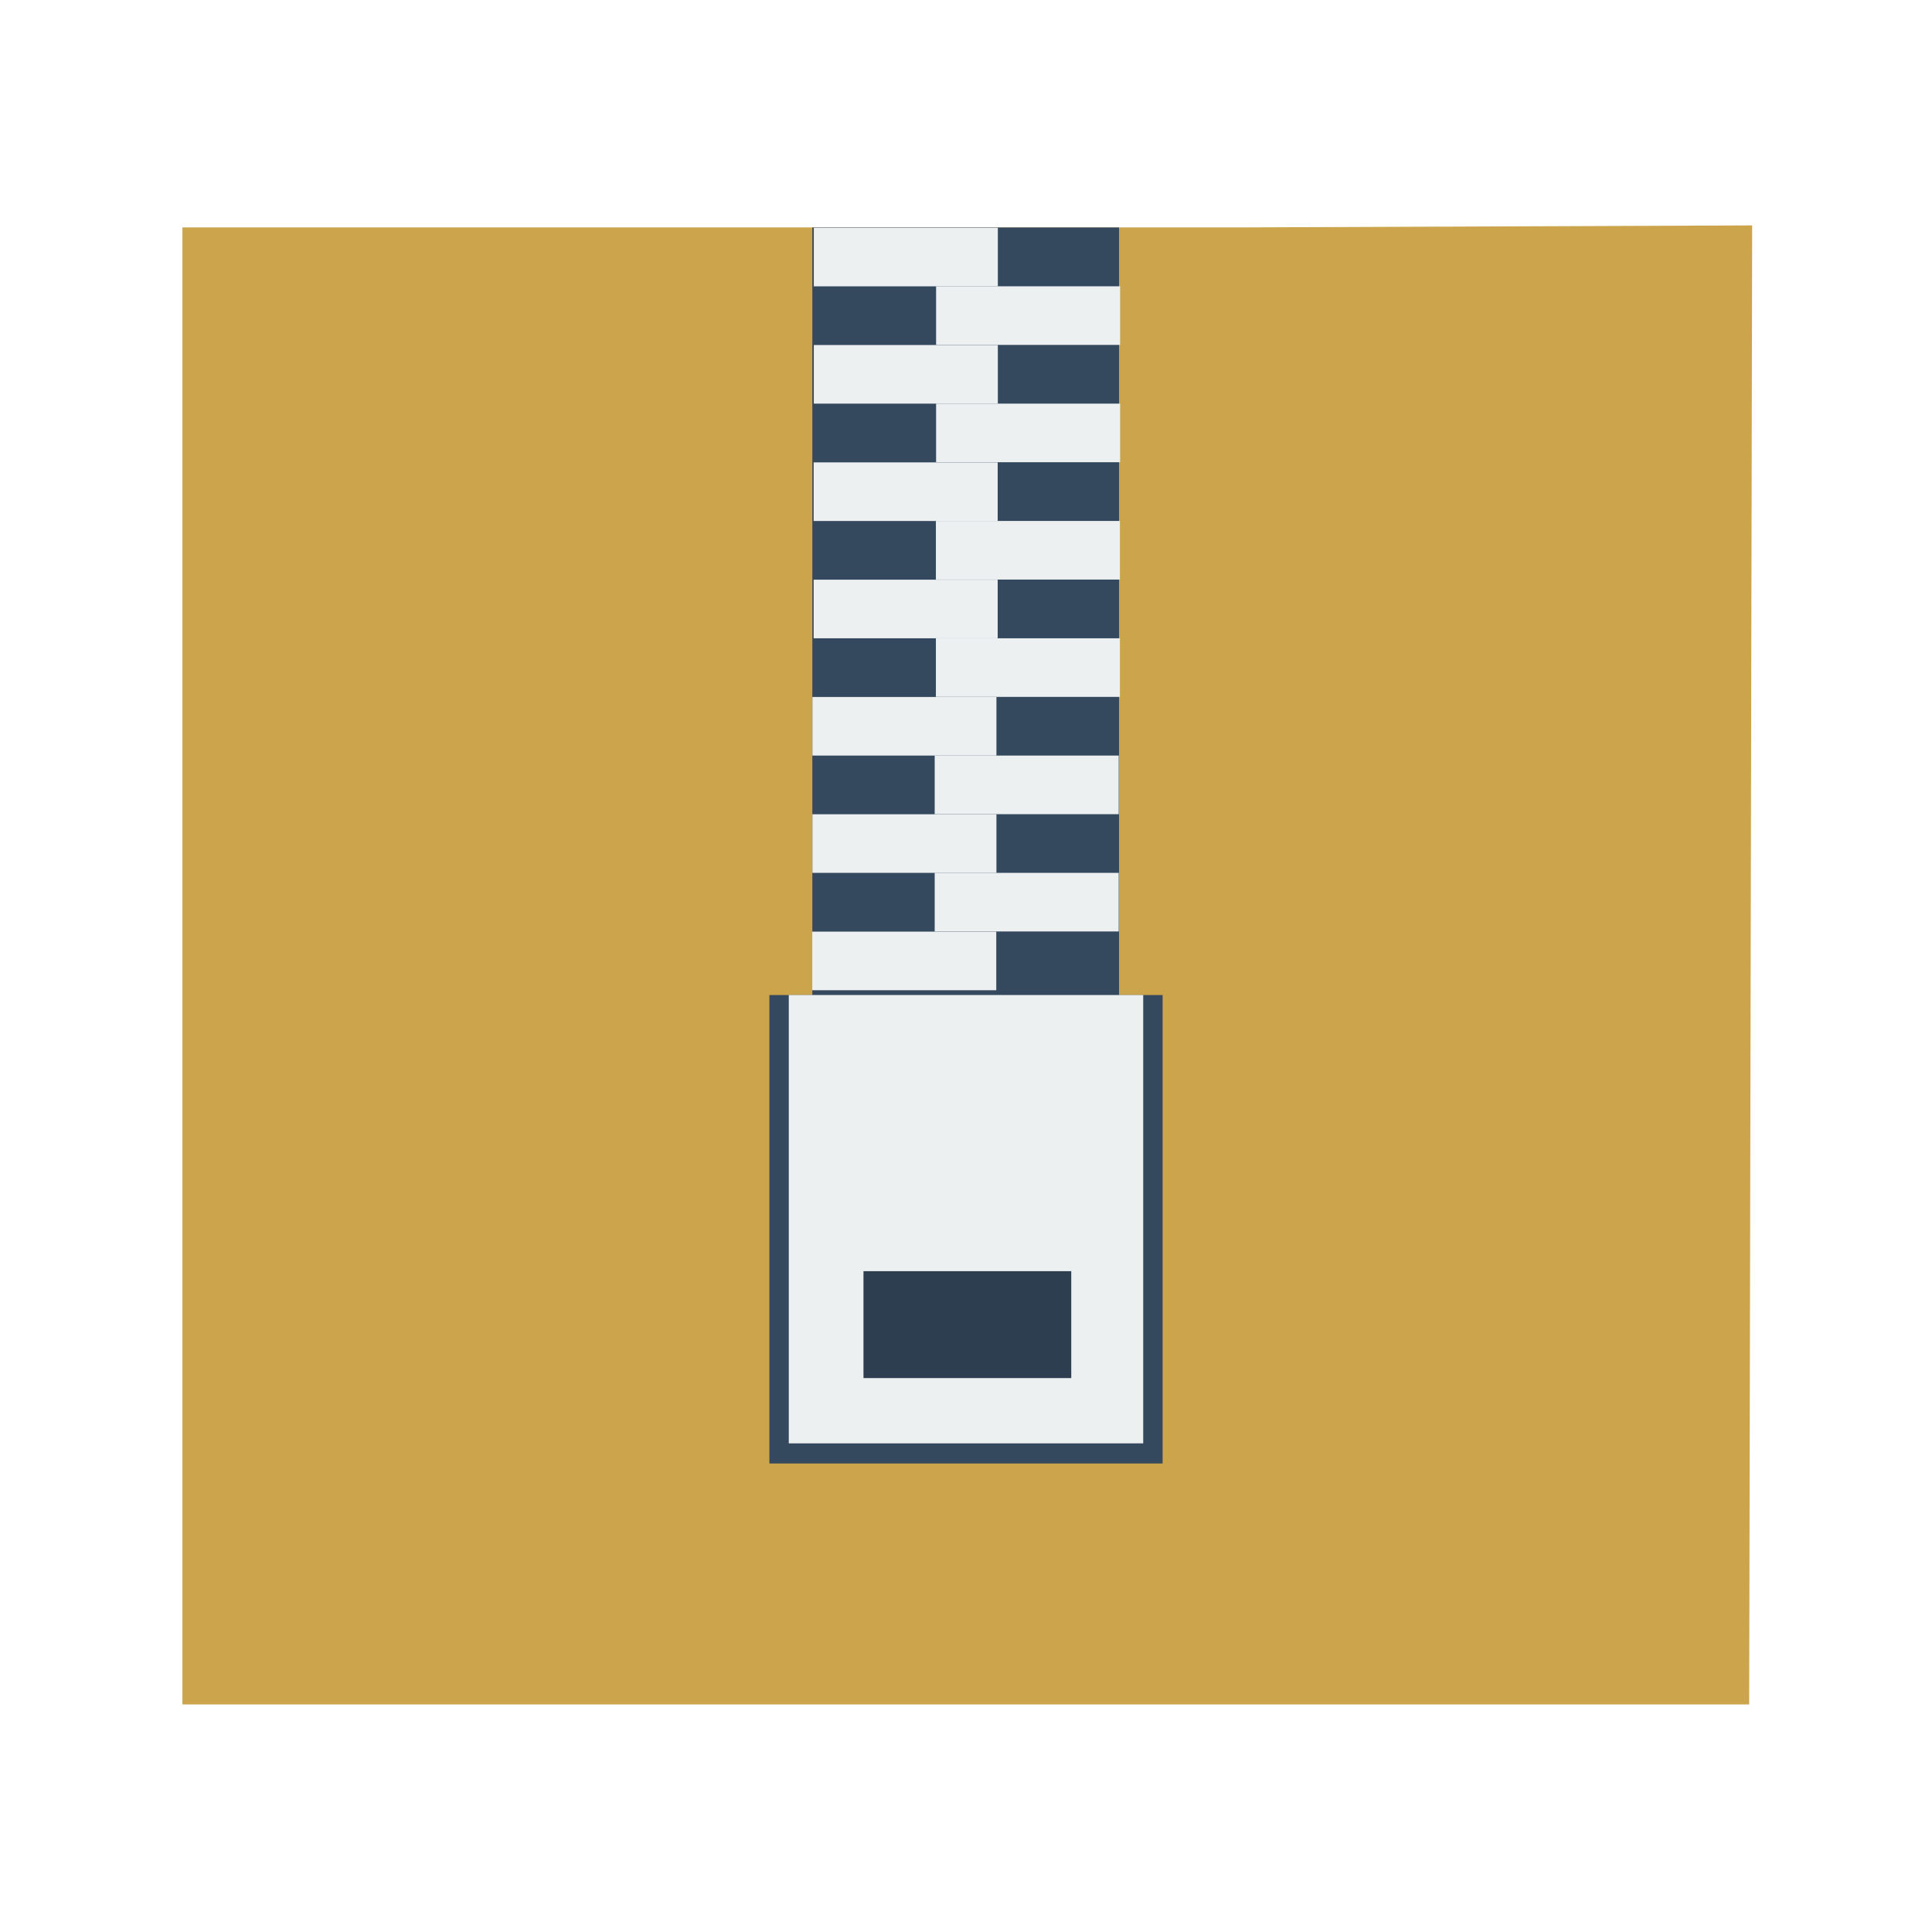
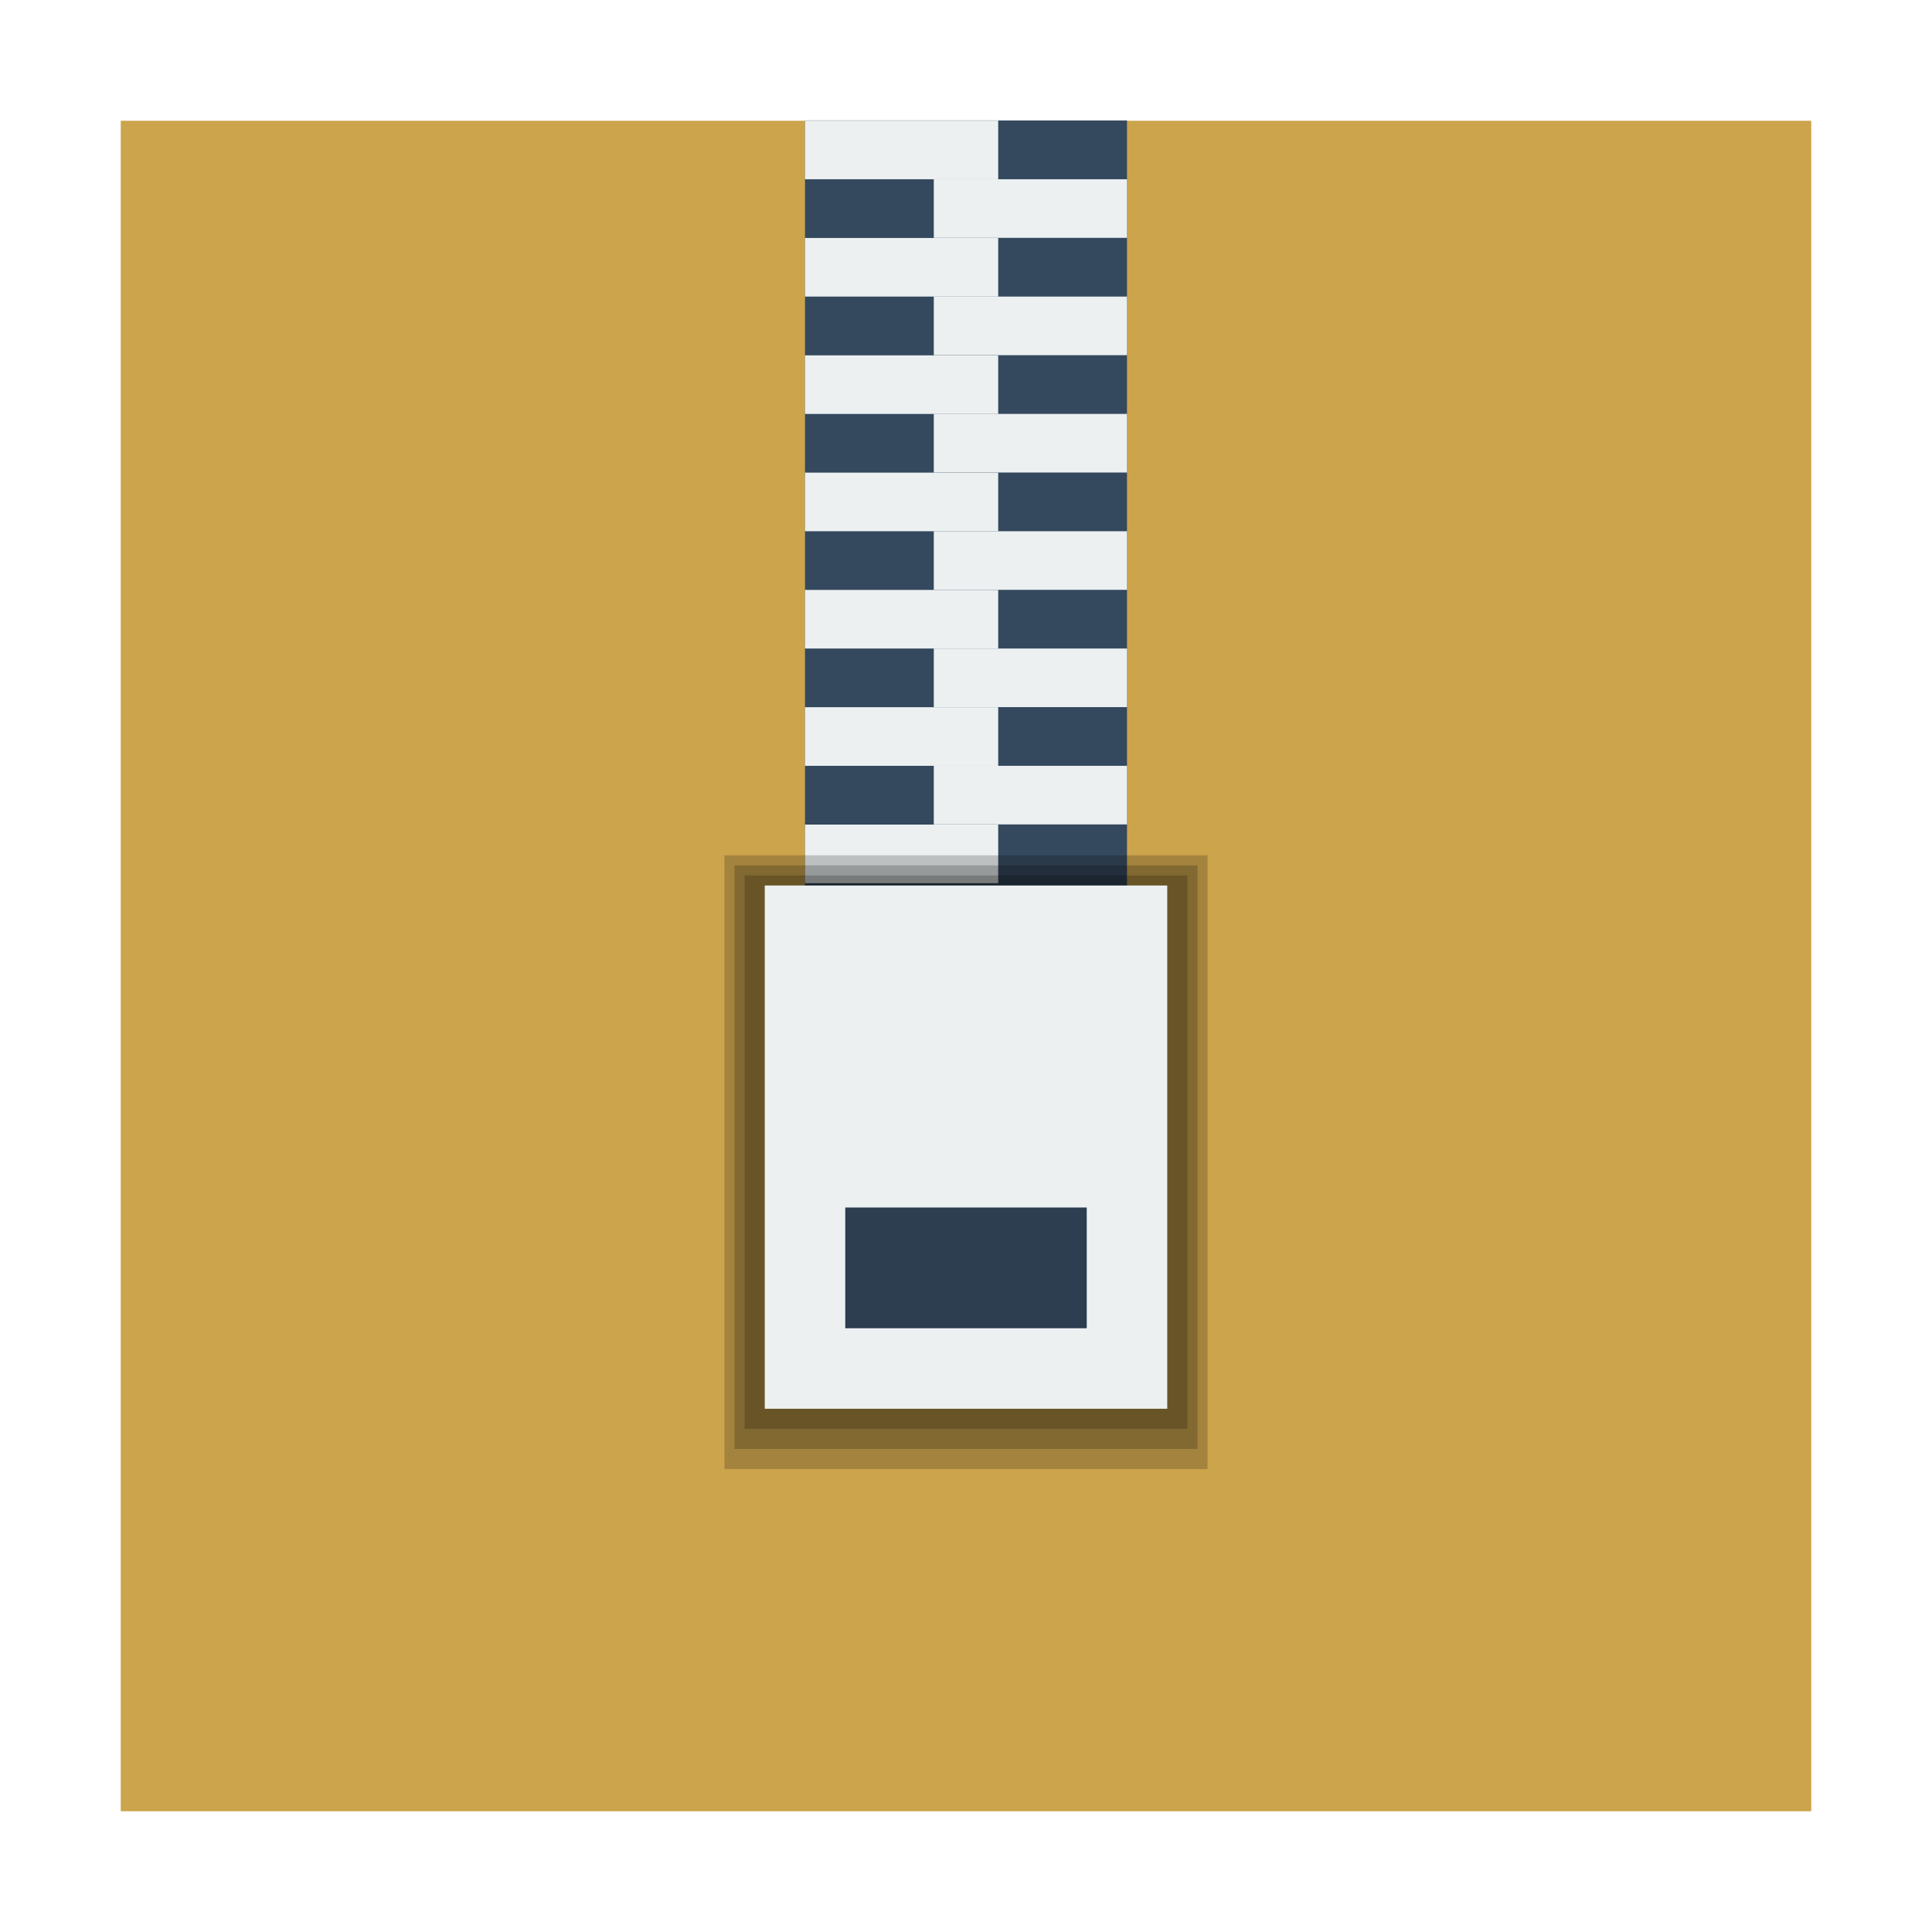
<svg xmlns="http://www.w3.org/2000/svg" width="48" version="1.1" height="48">
-   <path style="fill:#cca44c" id="path3001" d="m 4.532,5.65 0,36.696 38.926,0 .074,-36.746 -12.668,.05 z " />
-   <g style="stroke:#003bc3;fill-rule:evenodd;stroke-linecap:square;stroke-width:0" id="g5">
-     <g style="stroke-miterlimit:2.013" id="g7">
-       <rect width="7.62" x="20.182" y="5.652" height="19.666" style="fill:#34495e" id="shape0" />
-       <rect width="4.572" x="20.219" y="5.658" height="1.456" style="fill:#ecf0f1" id="shape1" />
+   <path style="fill:#cca44c" id="path3001" d="M 3,3 V 45 H 45 V 3 Z" />
+   <g style="fill-rule:evenodd">
+     <g id="g7" transform="translate(-4.7683716e-7,-2.659521)">
+       <path style="fill:#34495e" id="shape0" d="m 20,5.652 h 8 v 19.666 h -8 z " />
+       <path style="fill:#ecf0f1" id="shape1" d="m 20,5.657 4.8,0 v 1.456 h -4.8 Z " />
    </g>
-     <g style="stroke-miterlimit:2" id="g11">
-       <g style="fill:#ecf0f1" id="g13">
-         <rect width="4.572" x="23.257" y="7.113" height="1.456" id="shape2" />
-         <rect width="4.572" x="20.219" y="8.572" height="1.456" id="shape3" />
-         <rect width="4.572" x="23.257" y="10.028" height="1.456" id="shape4" />
-         <rect width="4.572" x="20.215" y="11.488" height="1.456" id="shape5" />
-         <rect width="4.572" x="23.252" y="12.943" height="1.456" id="shape6" />
-         <rect width="4.572" x="20.215" y="14.402" height="1.456" id="shape7" />
-         <rect width="4.572" x="23.252" y="15.858" height="1.456" id="shape8" />
-         <rect width="4.572" x="20.184" y="17.316" height="1.456" id="shape9" />
-         <rect width="4.572" x="23.222" y="18.772" height="1.456" id="shape10" />
-         <rect width="4.572" x="20.184" y="20.23" height="1.456" id="shape11" />
-         <rect width="4.572" x="23.222" y="21.686" height="1.456" id="shape12" />
-         <rect width="4.572" x="20.18" y="23.146" height="1.456" id="shape13" />
-       </g>
-       <rect width="9.77" x="19.115" y="-36.36" height="11.638" style="fill:#34495e" id="rect3014" transform="scale(1,-1)" />
-       <rect width="8.806" x="19.597" y="-35.86" height="11.139" style="fill:#ecf0f1" id="shape17" transform="scale(1,-1)" />
-       <rect width="5.162" x="21.453" y="-34.238" height="2.656" style="fill:#2c3e50" id="shape18" transform="scale(1,-1)" />
+     <g style="fill:#ecf0f1" id="g13" transform="translate(0,-2.659521)">
+       <path id="shape2" d="m 23.2,7.113 h 4.8 v 1.456 h -4.8 z " />
+       <path id="shape3" d="m 20,8.572 h 4.8 v 1.456 h -4.8 Z " />
+       <path id="shape4" d="m 23.2,10.028 h 4.8 v 1.456 h -4.8 z " />
+       <path id="shape5" d="m 20,11.488 h 4.8 v 1.456 h -4.8 Z " />
+       <path id="shape6" d="m 23.2,12.943 h 4.8 v 1.456 h -4.8 z " />
+       <path id="shape7" d="m 20,14.402 h 4.8 v 1.456 h -4.8 Z " />
+       <path id="shape8" d="m 23.2,15.858 h 4.8 v 1.456 h -4.8 z " />
+       <path id="shape9" d="m 20,17.316 h 4.8 v 1.456 h -4.8 Z " />
+       <path id="shape10" d="m 23.2,18.772 h 4.8 v 1.456 h -4.8 z " />
+       <path id="shape11" d="m 20,20.23 h 4.8 v 1.456 h -4.8 Z " />
+       <path id="shape12" d="m 23.2,21.686 h 4.8 v 1.456 h -4.8 z " />
+       <path id="shape13" d="m 20,23.146 h 4.8 v 1.456 h -4.8 Z " />
    </g>
+     <path style="opacity:.2" id="path897" d="m 18,-36.5 h 12 v 15.25 H 18 Z" transform="scale(1,-1)" />
+     <path style="opacity:.2" id="path895" d="m 18.25,-36 h 11.5 v 14.5 h -11.5 z" transform="scale(1,-1)" />
+     <path style="opacity:.2" id="rect3014" d="m 18.5,-35.5 h 11 v 13.75 h -11 z" transform="scale(1,-1)" />
+     <path style="fill:#ecf0f1" id="shape17" d="m 19,-35 h 10 v 13 H 19 Z" transform="scale(1,-1)" />
+     <path style="fill:#2c3e50" id="shape18" d="m 21,-33 h 6 v 3 H 21 Z" transform="scale(1,-1)" />
  </g>
</svg>
